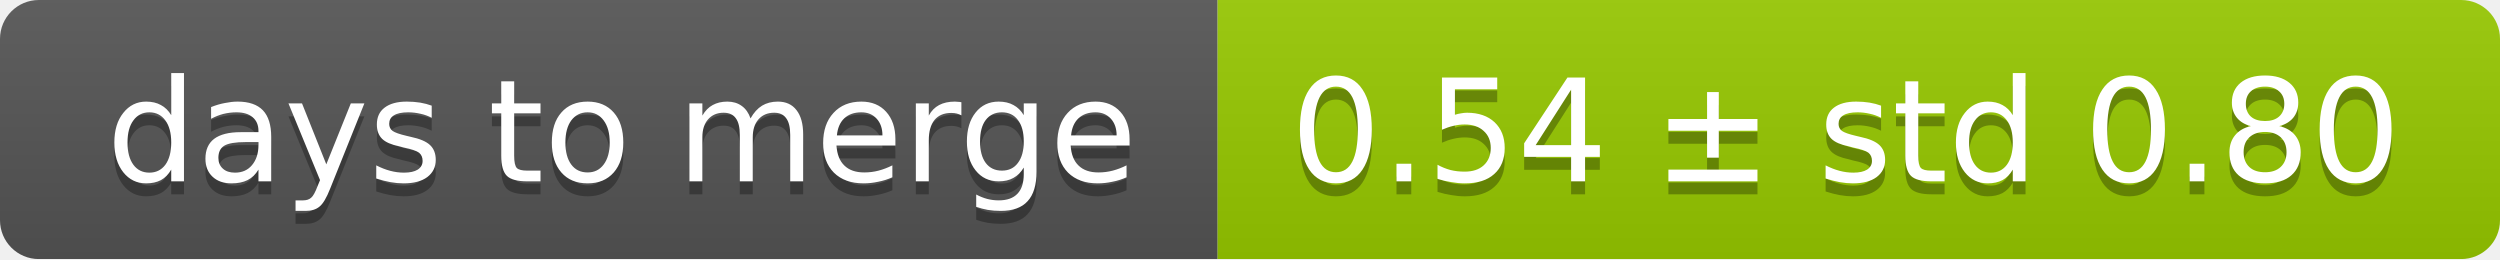
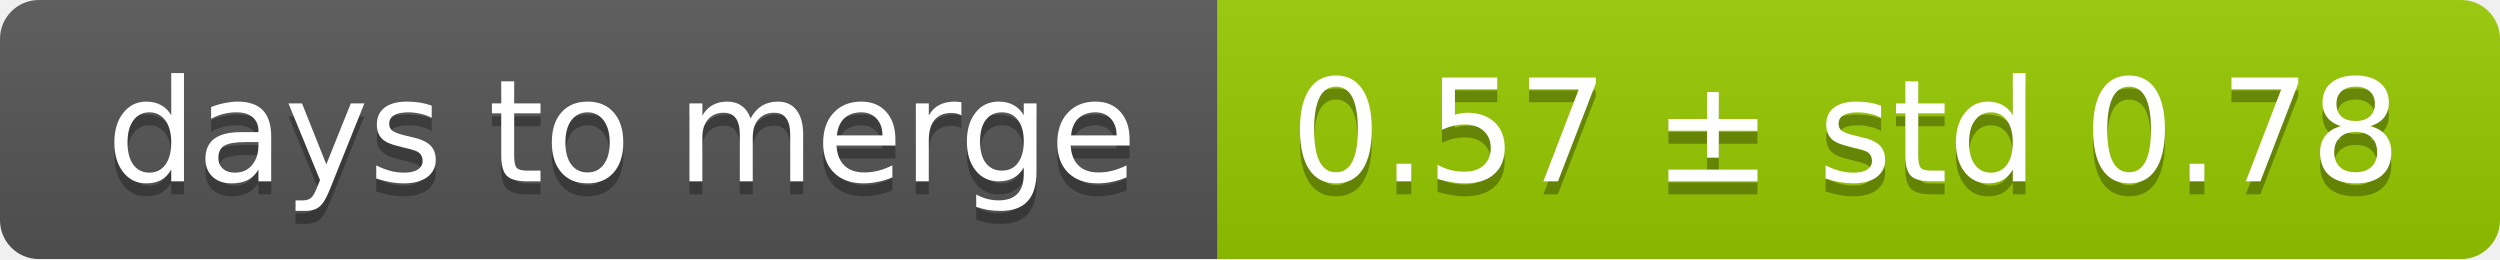
<svg xmlns="http://www.w3.org/2000/svg" width="193" height="20">
  <linearGradient id="smooth" x2="0" y2="100%">
    <stop offset="0" stop-color="#bbb" stop-opacity=".1" />
    <stop offset="1" stop-opacity=".1" />
  </linearGradient>
  <mask id="round">
    <rect width="193" height="20" rx="3" fill="#fff" />
  </mask>
  <g mask="url(#round)">
    <rect width="94" height="20" fill="#555" />
    <rect x="94" width="99" height="20" fill="#97ca00" />
    <rect width="193" height="20" fill="url(#smooth)" />
  </g>
  <g fill="#fff" text-anchor="middle" font-family="DejaVu Sans,Verdana,Geneva,sans-serif" font-size="11">
    <text x="48" y="15" fill="#010101" fill-opacity=".3">days to merge</text>
    <text x="48" y="14">days to merge</text>
-     <text x="142.5" y="15" fill="#010101" fill-opacity=".3">0.54 ± std 0.80</text>
-     <text x="142.5" y="14">0.54 ± std 0.80</text>
+     <text x="142.5" y="15" fill="#010101" fill-opacity=".3">0.57 ± std 0.78</text>
+     <text x="142.5" y="14">0.57 ± std 0.78</text>
  </g>
</svg>
